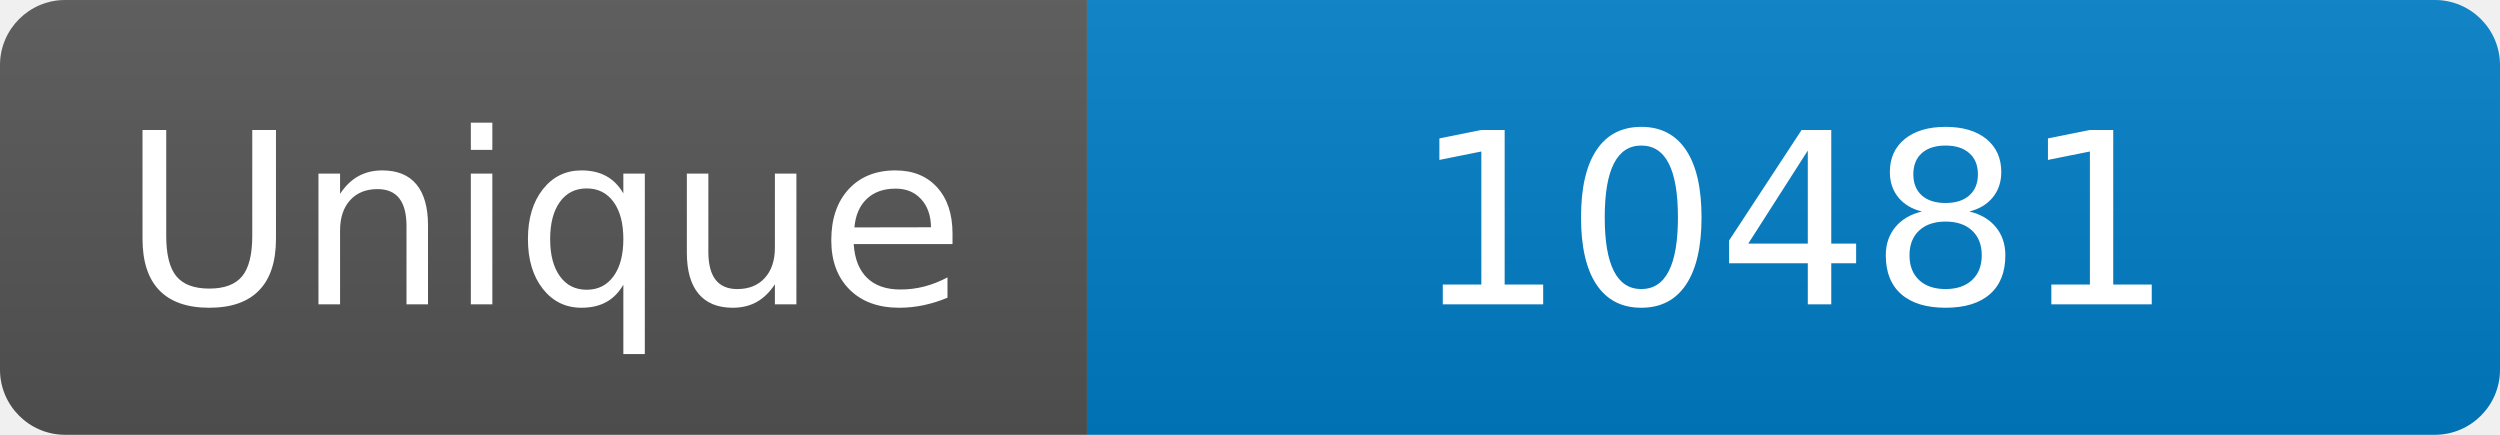
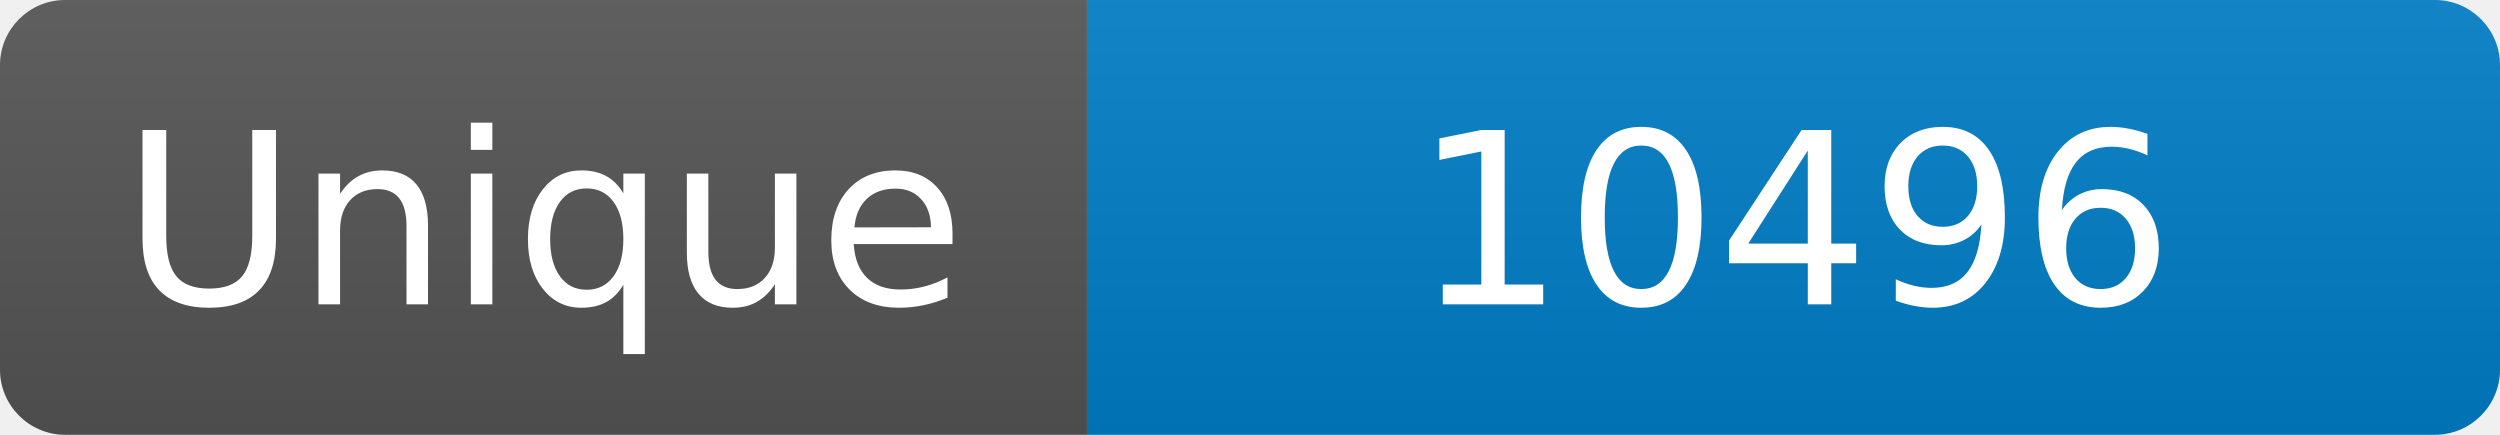
<svg xmlns="http://www.w3.org/2000/svg" width="115" height="20" role="img" aria-label="Maintained?: yes">
  <linearGradient id="s" x2="0" y2="100%">
    <stop offset="0" stop-color="#bbb" stop-opacity=".1" />
    <stop offset="1" stop-opacity=".1" />
  </linearGradient>
  <clipPath id="r">
    <rect width="115" height="20" rx="3" fill="#fff" />
  </clipPath>
  <g clip-path="url(#r)">
    <rect width="50" height="20" fill="#555" />
    <rect x="50" width="160" height="20" fill="#007ec6" />
    <rect width="115" height="20" fill="url(#s)" />
  </g>
  <g fill="#fff" text-anchor="middle" font-family="Verdana,Geneva,DejaVu Sans,sans-serif" font-size="110">
    <text x="250" y="140" transform="scale(.1)" fill="#fff">Unique</text>
-     <text x="825" y="140" transform="scale(.1)" fill="#fff">10481</text>
+     <text x="825" y="140" transform="scale(.1)" fill="#fff">10496</text>
  </g>
</svg>
